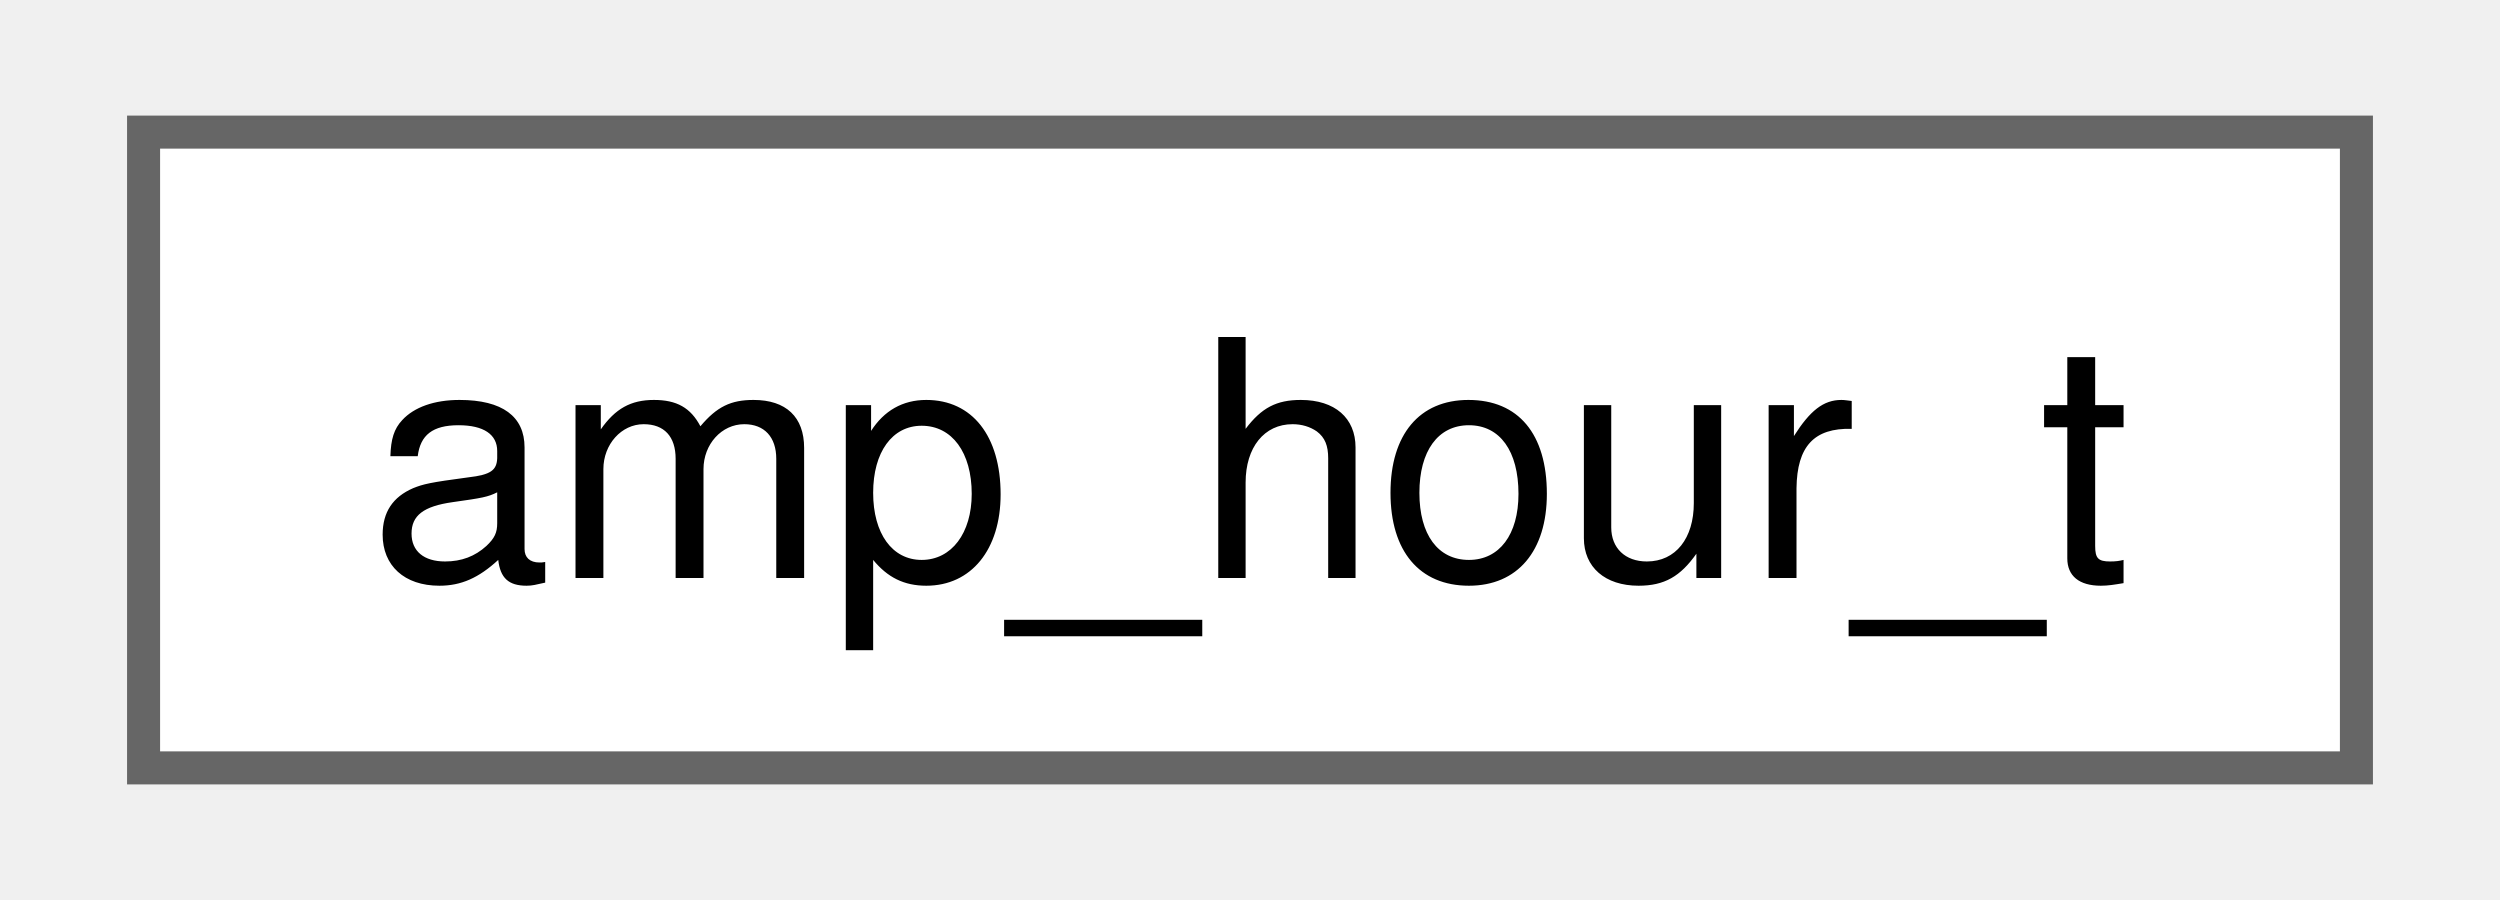
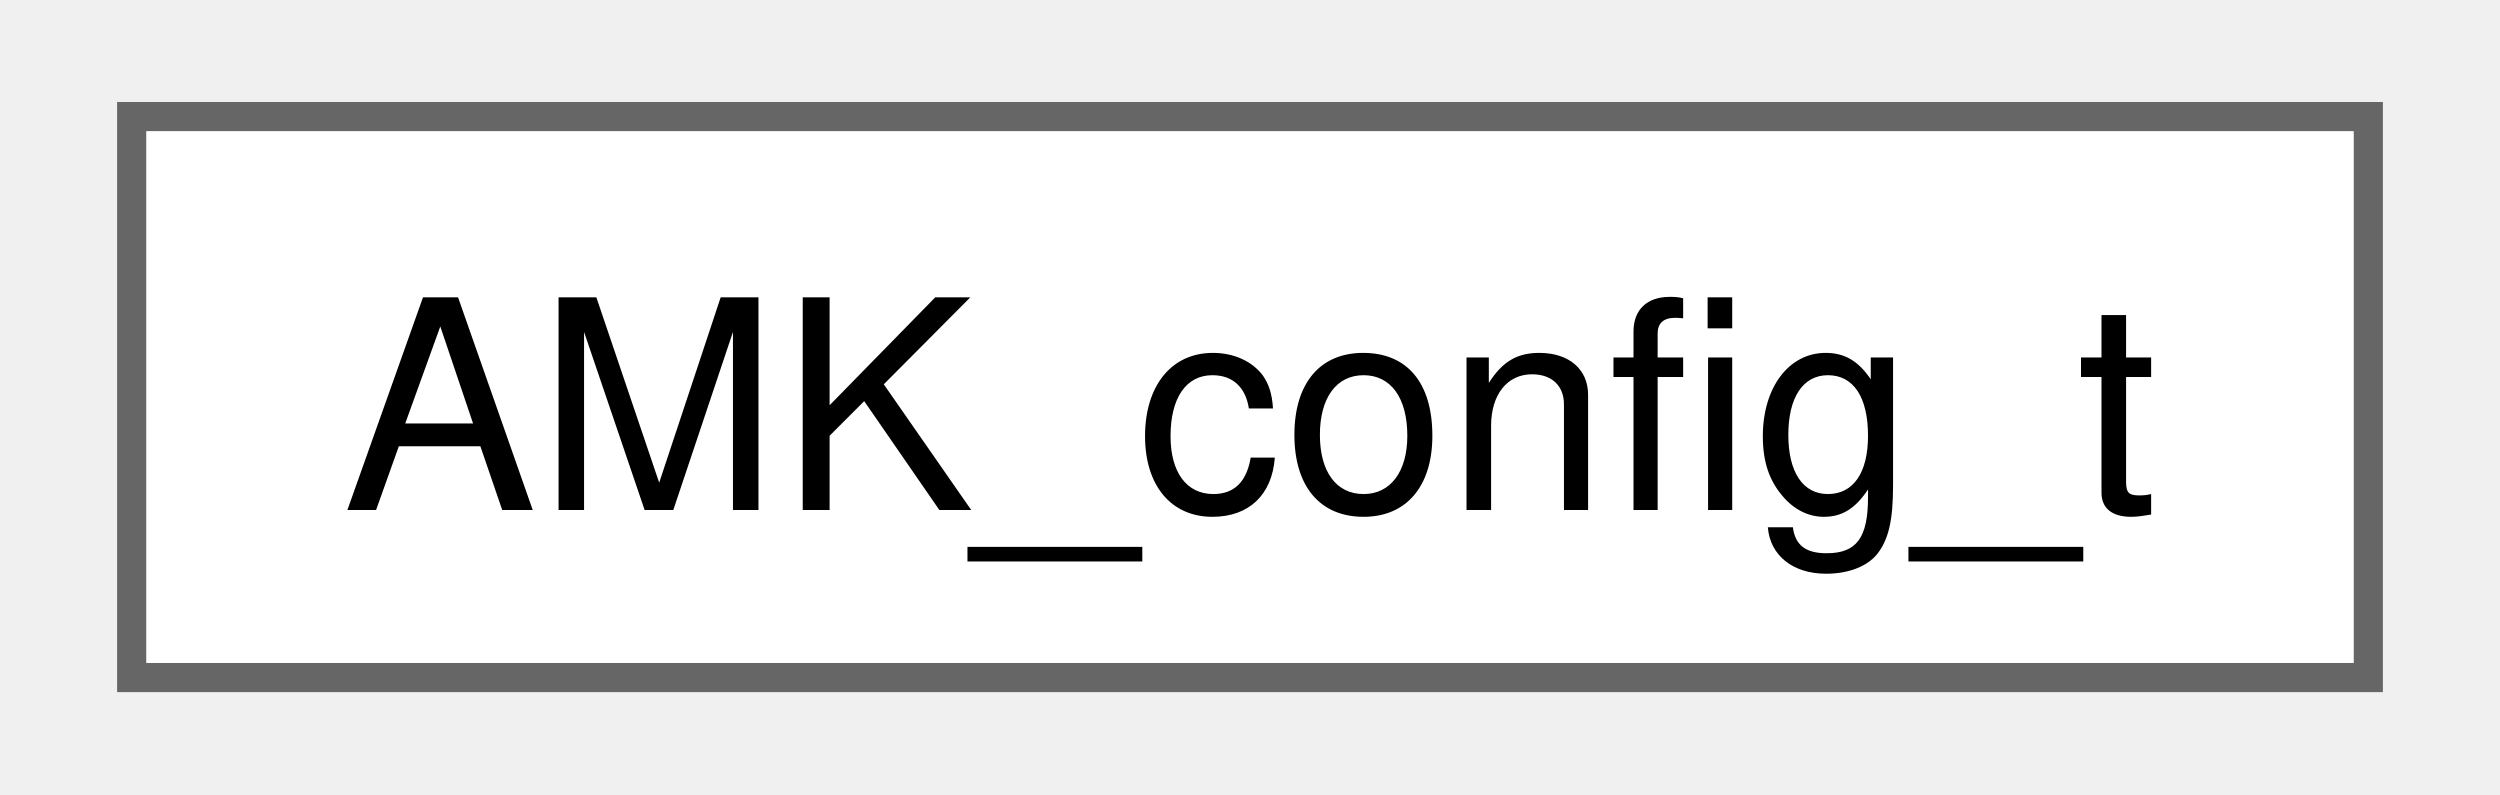
- <svg xmlns="http://www.w3.org/2000/svg" xmlns:xlink="http://www.w3.org/1999/xlink" width="75pt" height="27pt" viewBox="0.00 0.00 75.00 27.25">
+ <svg xmlns="http://www.w3.org/2000/svg" xmlns:xlink="http://www.w3.org/1999/xlink" width="85pt" height="27pt" viewBox="0.00 0.00 84.75 27.25">
  <g id="graph0" class="graph" transform="scale(1 1) rotate(0) translate(4 23.25)">
    <g id="Node000000" class="node">
      <g id="a_Node000000">
-         <a xlink:href="structamp__hour__t.html" target="_top" xlink:title=" ">
-           <polygon fill="white" stroke="#666666" points="67,-19.25 0,-19.25 0,0 67,0 67,-19.25" />
-           <text text-anchor="middle" x="33.5" y="-5.75" font-family="Helvetica,sans-Serif" font-size="10.00">amp_hour_t</text>
+         <a xlink:href="structAMK__config__t.html" target="_top" xlink:title=" ">
+           <polygon fill="white" stroke="#666666" points="76.75,-19.25 0,-19.25 0,0 76.75,0 76.75,-19.25" />
+           <text text-anchor="middle" x="38.38" y="-5.75" font-family="Helvetica,sans-Serif" font-size="10.00">AMK_config_t</text>
        </a>
      </g>
    </g>
  </g>
</svg>
